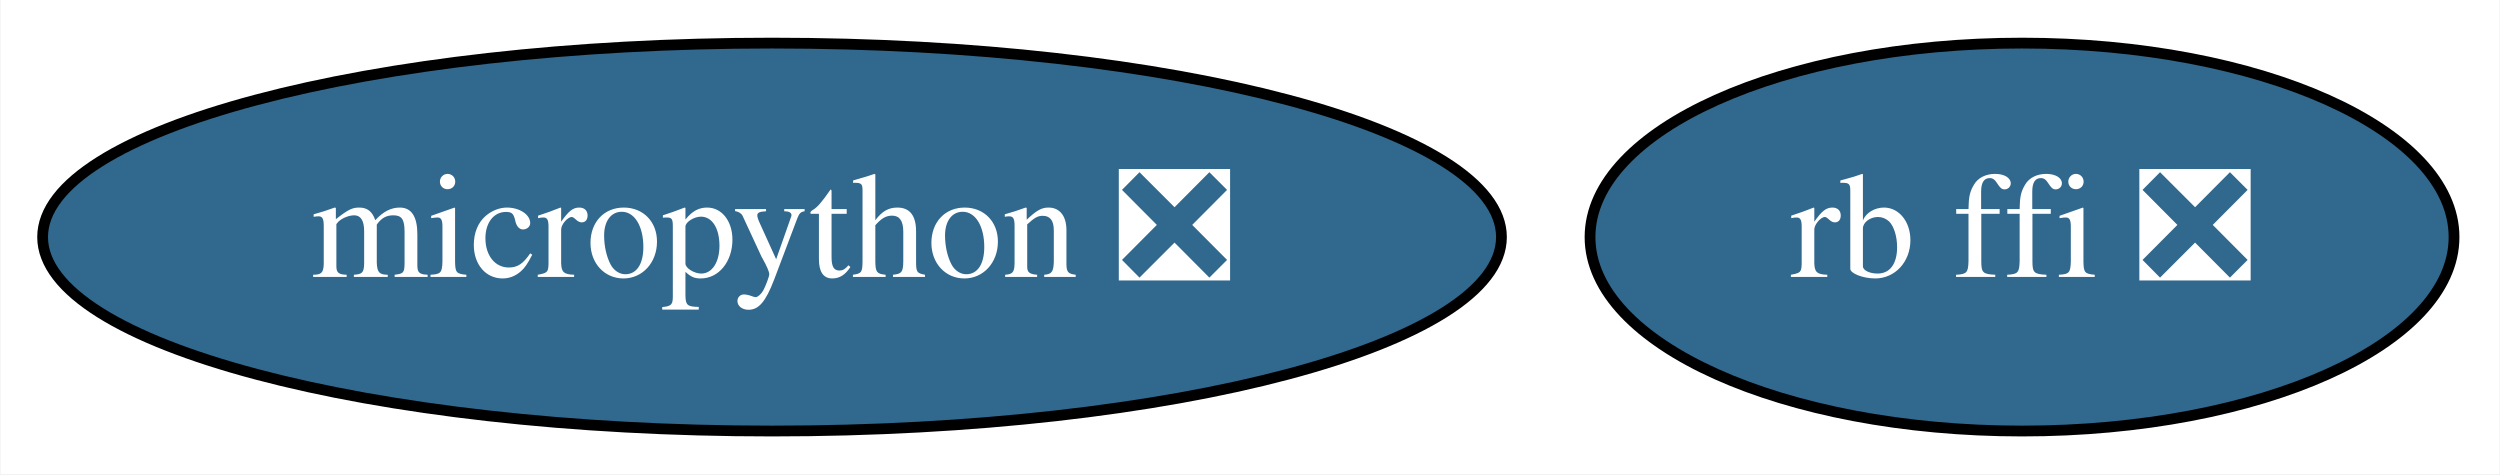
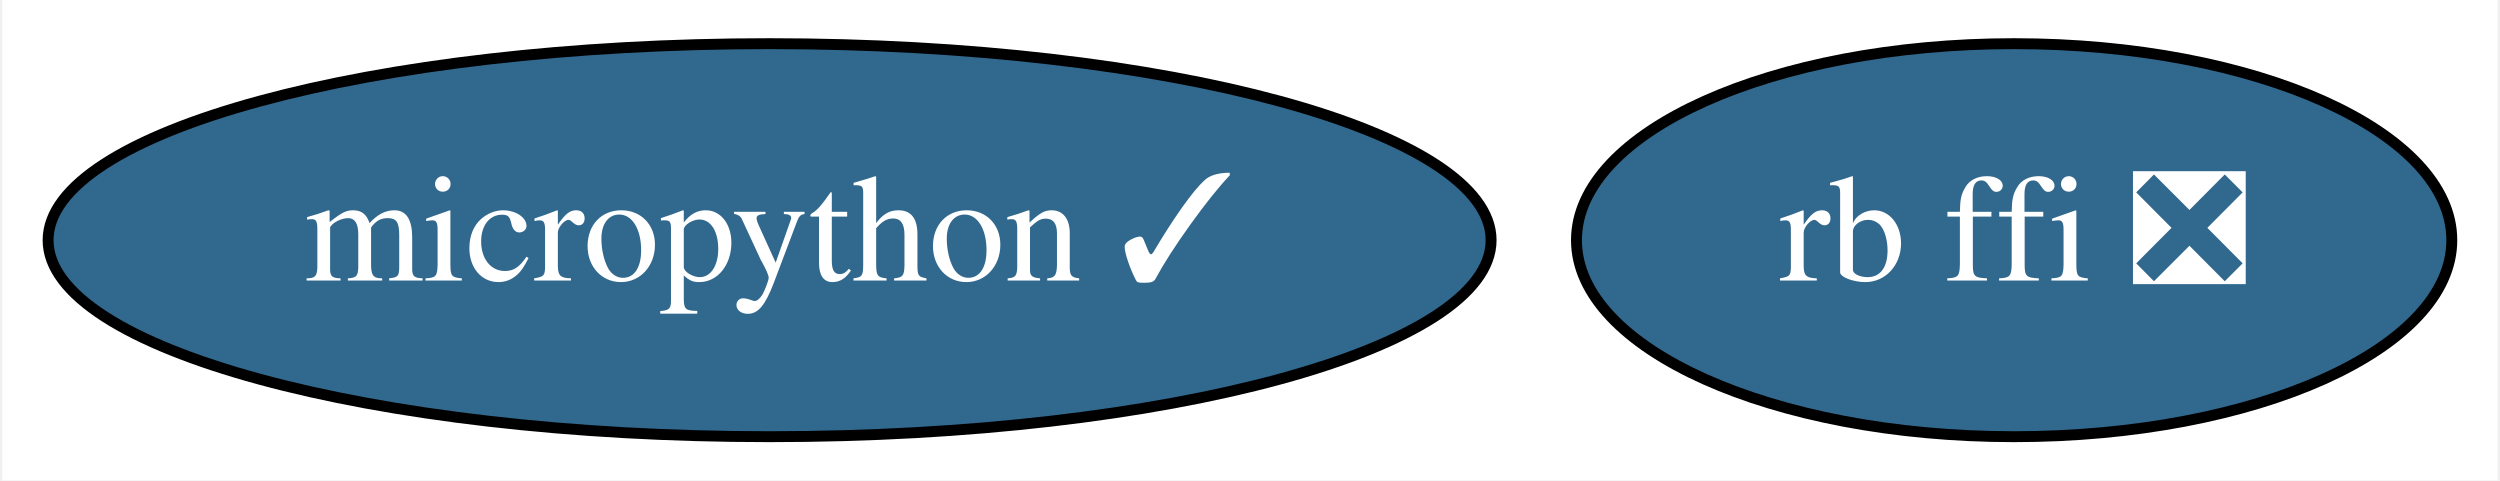
- <svg xmlns="http://www.w3.org/2000/svg" xmlns:xlink="http://www.w3.org/1999/xlink" width="232pt" height="44pt" viewBox="0.00 0.00 231.89 44.00">
+ <svg xmlns="http://www.w3.org/2000/svg" xmlns:xlink="http://www.w3.org/1999/xlink" width="229pt" height="44pt" viewBox="0.00 0.00 228.59 44.00">
  <g id="graph0" class="graph" transform="scale(1 1) rotate(0) translate(4 40)">
-     <polygon fill="white" stroke="transparent" points="-4,4 -4,-40 227.89,-40 227.89,4 -4,4" />
+     <polygon fill="white" stroke="transparent" points="-4,4 -4,-40 224.59,-40 224.59,4 -4,4" />
    <g id="node1" class="node">
      <g id="a_node1">
        <a xlink:href="https://github.com/conda-forge/rb-ffi-feedstock/pull/7" xlink:title="rb ffi ❎">
-           <ellipse fill="#31688e" stroke="black" cx="183.59" cy="-18" rx="40.09" ry="18" />
-           <text text-anchor="middle" x="183.59" y="-14.3" font-family="Times,serif" font-size="14.00" fill="white">rb ffi ❎</text>
+           <ellipse fill="#31688e" stroke="black" cx="180.29" cy="-18" rx="40.09" ry="18" />
+           <text text-anchor="middle" x="180.29" y="-14.3" font-family="Times,serif" font-size="14.00" fill="white">rb ffi ❎</text>
        </a>
      </g>
    </g>
    <g id="node2" class="node">
      <g id="a_node2">
-         <a xlink:href="https://github.com/conda-forge/micropython-feedstock/pull/2" xlink:title="micropython ❎">
-           <ellipse fill="#31688e" stroke="black" cx="67.59" cy="-18" rx="67.69" ry="18" />
-           <text text-anchor="middle" x="67.59" y="-14.3" font-family="Times,serif" font-size="14.00" fill="white">micropython ❎</text>
+         <a xlink:href="https://github.com/conda-forge/micropython-feedstock/pull/2" xlink:title="micropython ✓">
+           <ellipse fill="#31688e" stroke="black" cx="66.29" cy="-18" rx="66.09" ry="18" />
+           <text text-anchor="middle" x="66.29" y="-14.3" font-family="Times,serif" font-size="14.00" fill="white">micropython ✓</text>
        </a>
      </g>
    </g>
  </g>
</svg>
